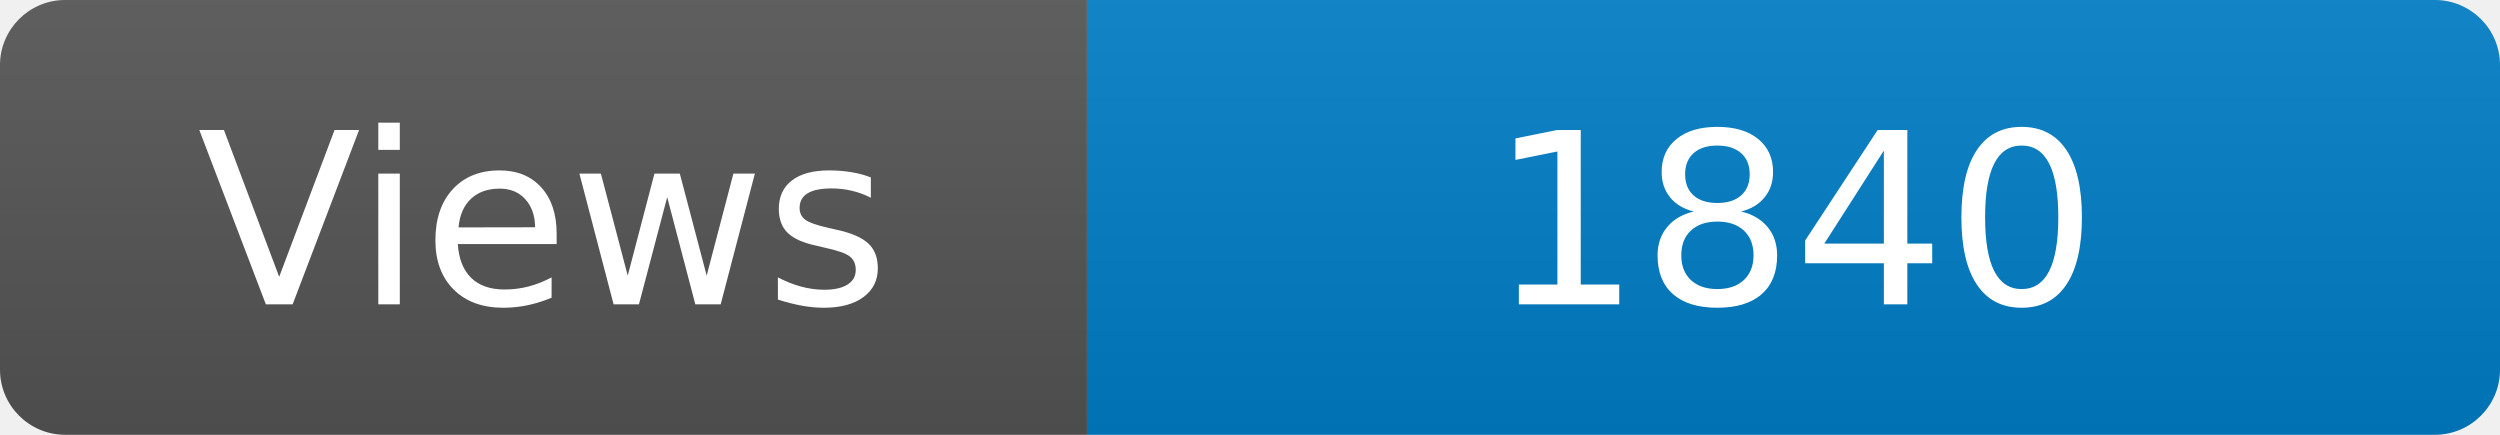
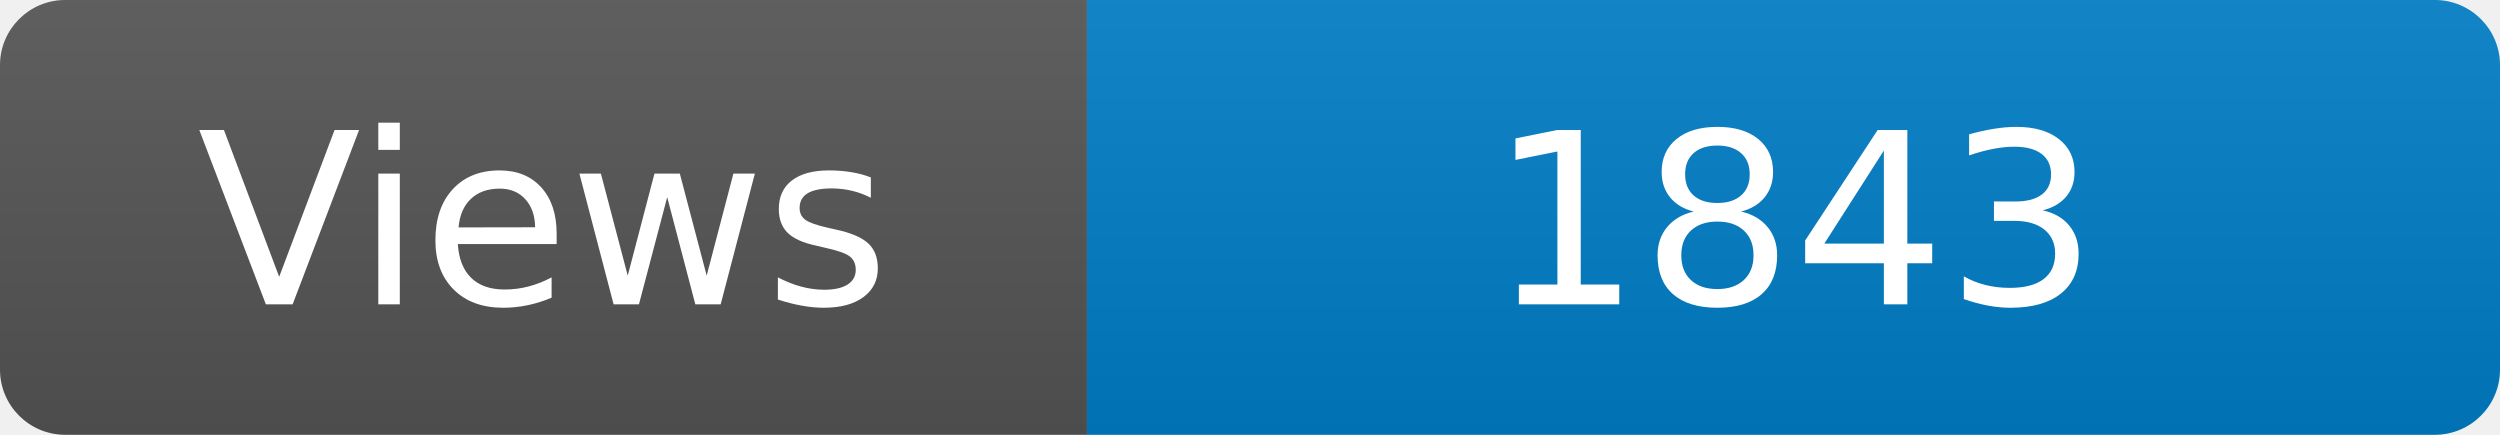
<svg xmlns="http://www.w3.org/2000/svg" width="115" height="20" role="img" aria-label="Maintained?: yes">
  <linearGradient id="s" x2="0" y2="100%">
    <stop offset="0" stop-color="#bbb" stop-opacity=".1" />
    <stop offset="1" stop-opacity=".1" />
  </linearGradient>
  <clipPath id="r">
    <rect width="115" height="20" rx="3" fill="#fff" />
  </clipPath>
  <g clip-path="url(#r)">
    <rect width="50" height="20" fill="#555" />
    <rect x="50" width="160" height="20" fill="#007ec6" />
    <rect width="115" height="20" fill="url(#s)" />
  </g>
  <g fill="#fff" text-anchor="middle" font-family="Verdana,Geneva,DejaVu Sans,sans-serif" font-size="110">
    <text x="250" y="140" transform="scale(.1)" fill="#fff">Views</text>
-     <text x="825" y="140" transform="scale(.1)" fill="#fff">1840</text>
+     <text x="825" y="140" transform="scale(.1)" fill="#fff">1843</text>
  </g>
</svg>
